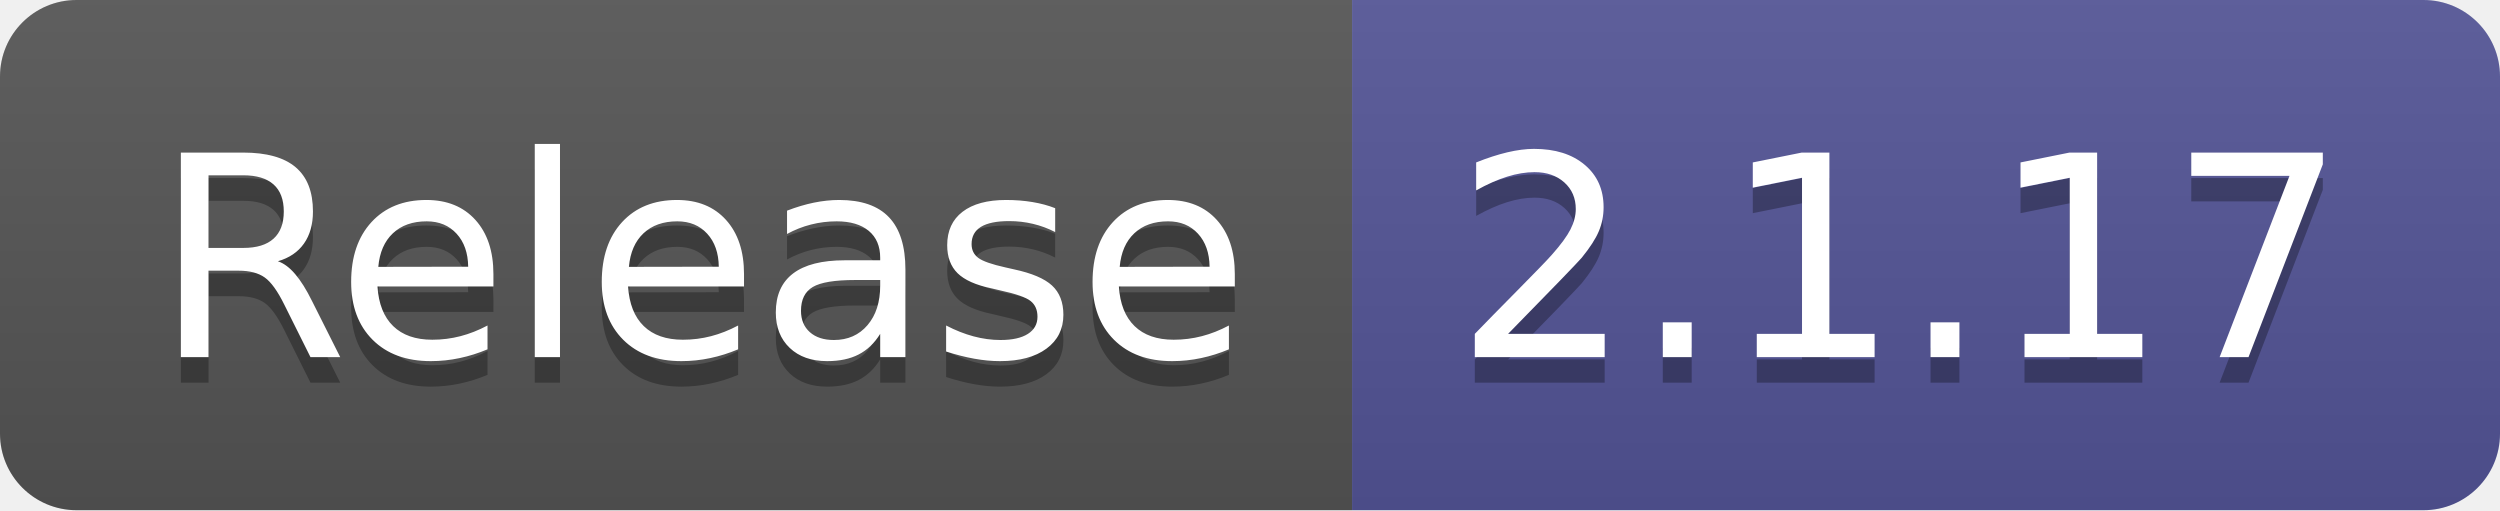
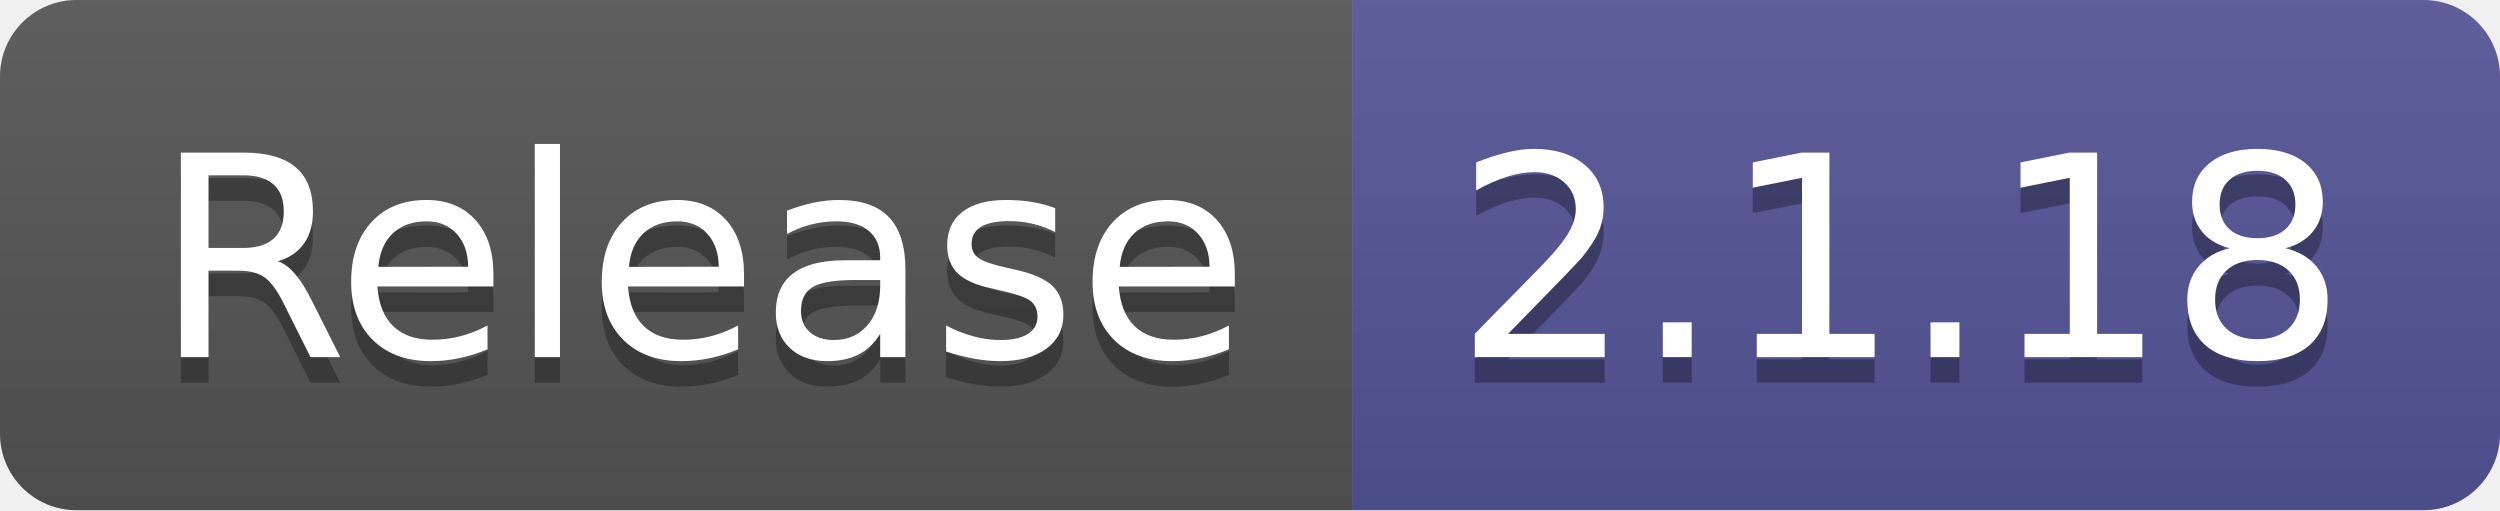
- <svg xmlns="http://www.w3.org/2000/svg" width="98" height="20" role="img" aria-label="Release: 2.1.17">
+ <svg xmlns="http://www.w3.org/2000/svg" width="98" height="20" role="img" aria-label="Release: 2.1.18">
  <linearGradient id="s" x2="0" y2="100%">
    <stop offset="0" stop-color="#bbb" stop-opacity=".1" />
    <stop offset="1" stop-opacity=".1" />
  </linearGradient>
  <clipPath id="r">
    <rect width="98" height="20" rx="3" fill="#fff" />
  </clipPath>
  <g clip-path="url(#r)">
    <rect width="53" height="20" fill="#555" />
    <rect x="53" width="45" height="20" fill="#535597" />
    <rect width="98" height="20" fill="url(#s)" />
  </g>
  <g fill="#fff" text-anchor="middle" font-family="Verdana,Geneva,DejaVu Sans,sans-serif" text-rendering="geometricPrecision" font-size="110">
    <text aria-hidden="true" x="275" y="150" fill="#010101" fill-opacity=".3" transform="scale(.1)" textLength="430">Release</text>
    <text x="275" y="140" transform="scale(.1)" fill="#fff" textLength="430">Release</text>
-     <text aria-hidden="true" x="745" y="150" fill="#010101" fill-opacity=".3" transform="scale(.1)" textLength="350">2.1.17</text>
-     <text x="745" y="140" transform="scale(.1)" fill="#fff" textLength="350">2.1.17</text>
+     <text aria-hidden="true" x="745" y="150" fill="#010101" fill-opacity=".3" transform="scale(.1)" textLength="350">2.1.18</text>
+     <text x="745" y="140" transform="scale(.1)" fill="#fff" textLength="350">2.1.18</text>
  </g>
</svg>
